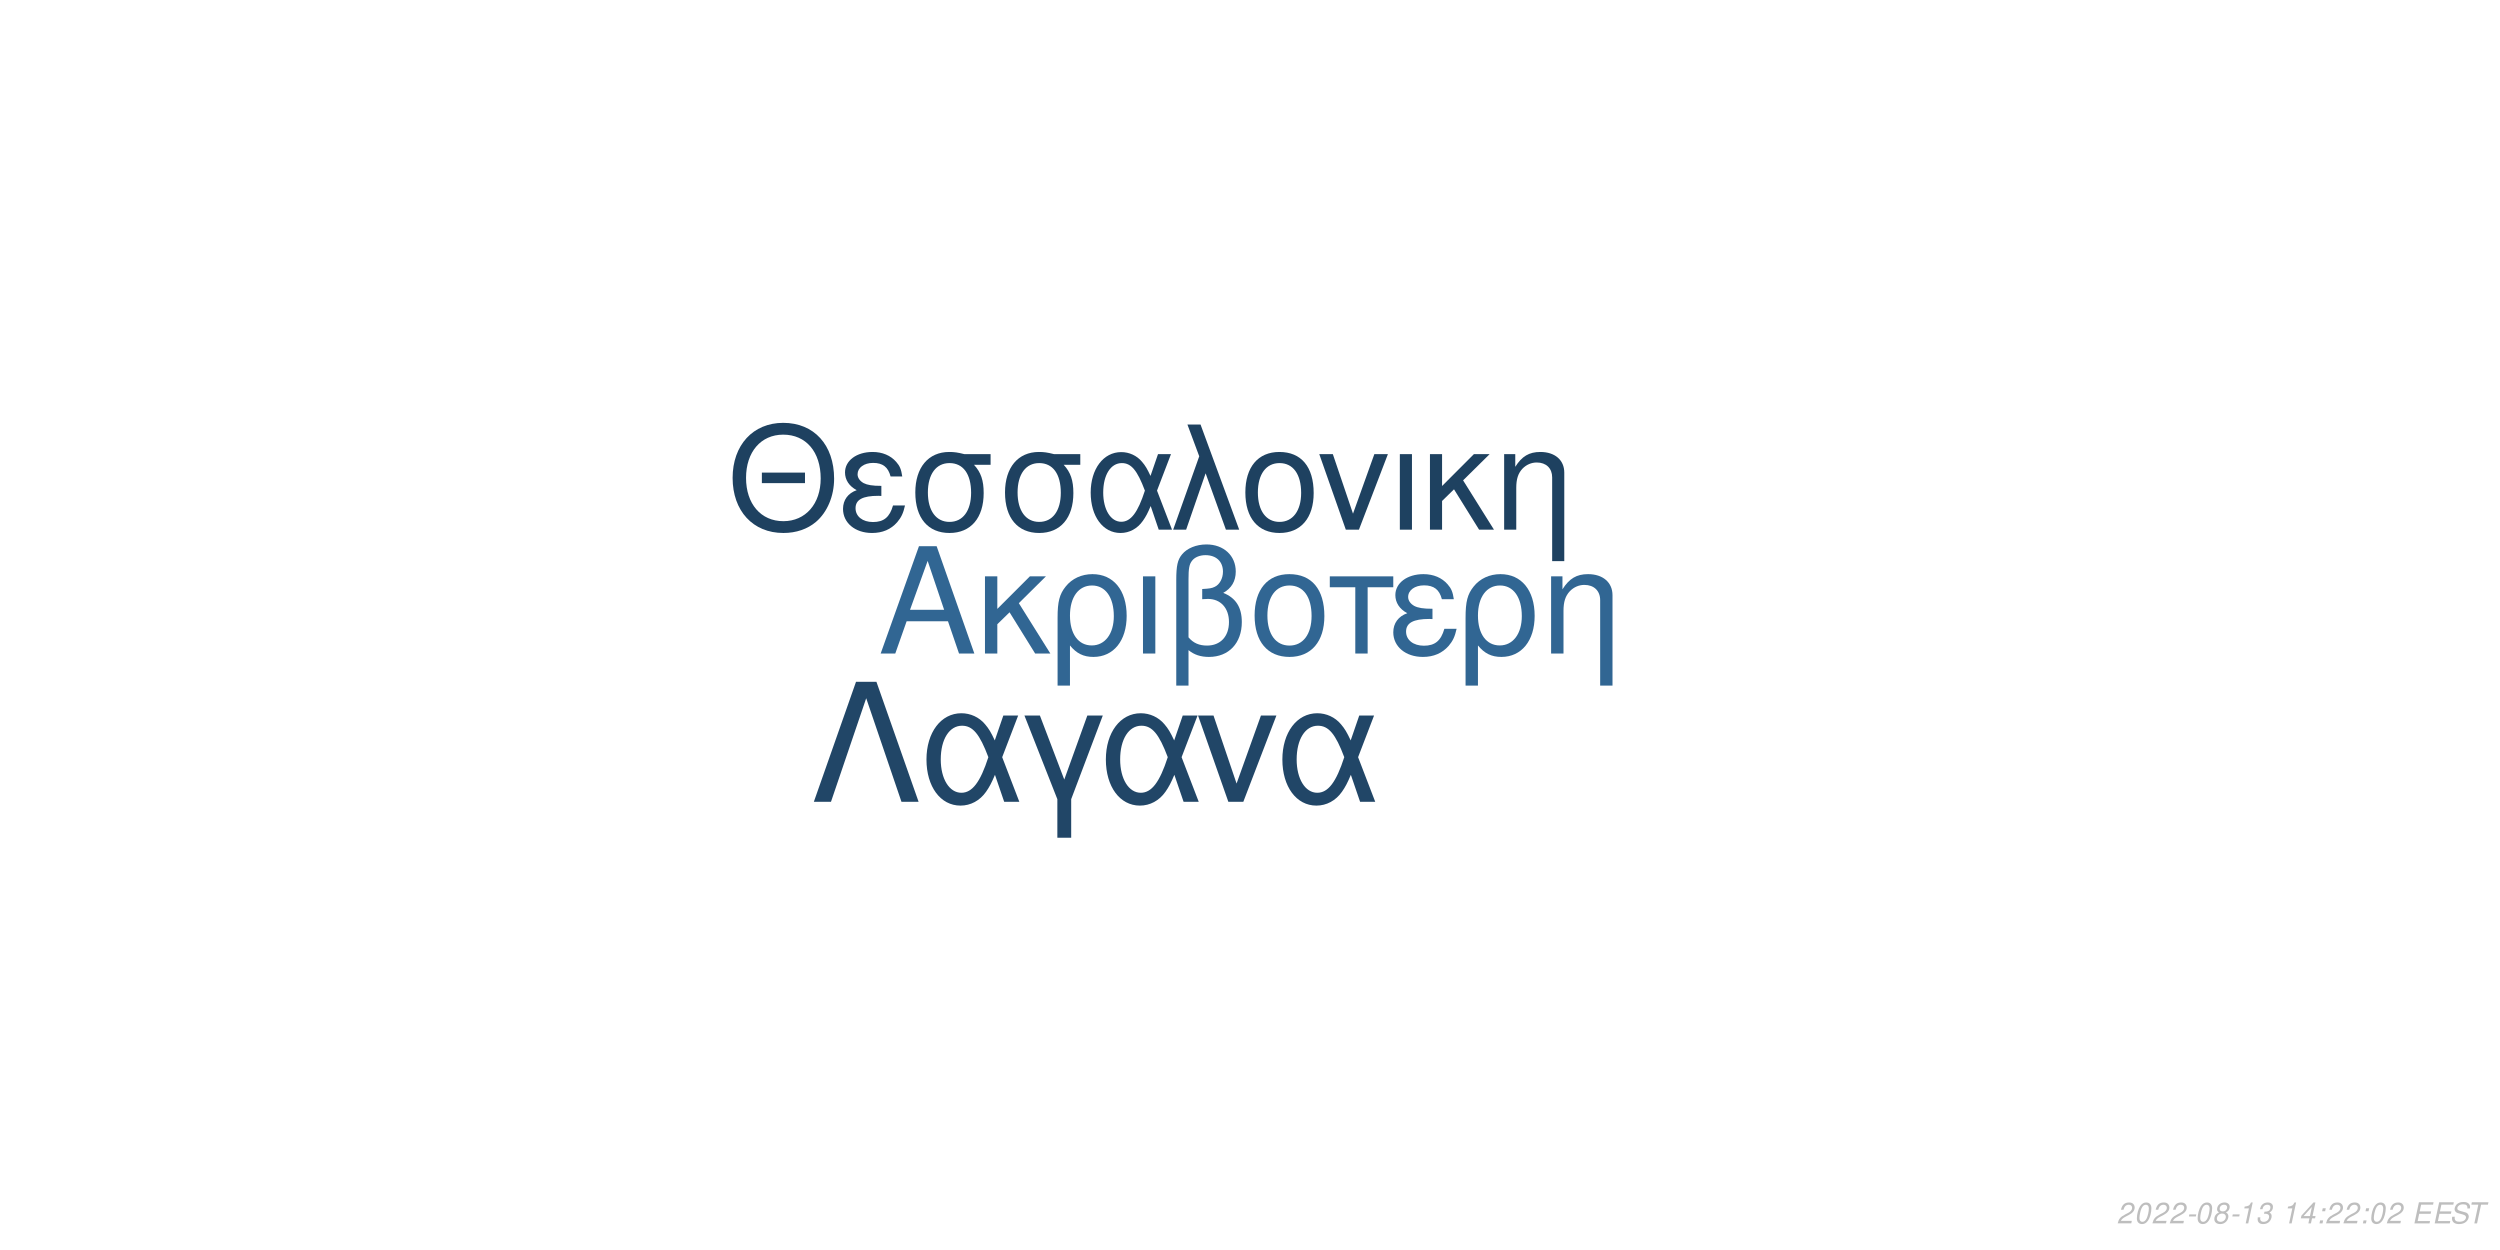
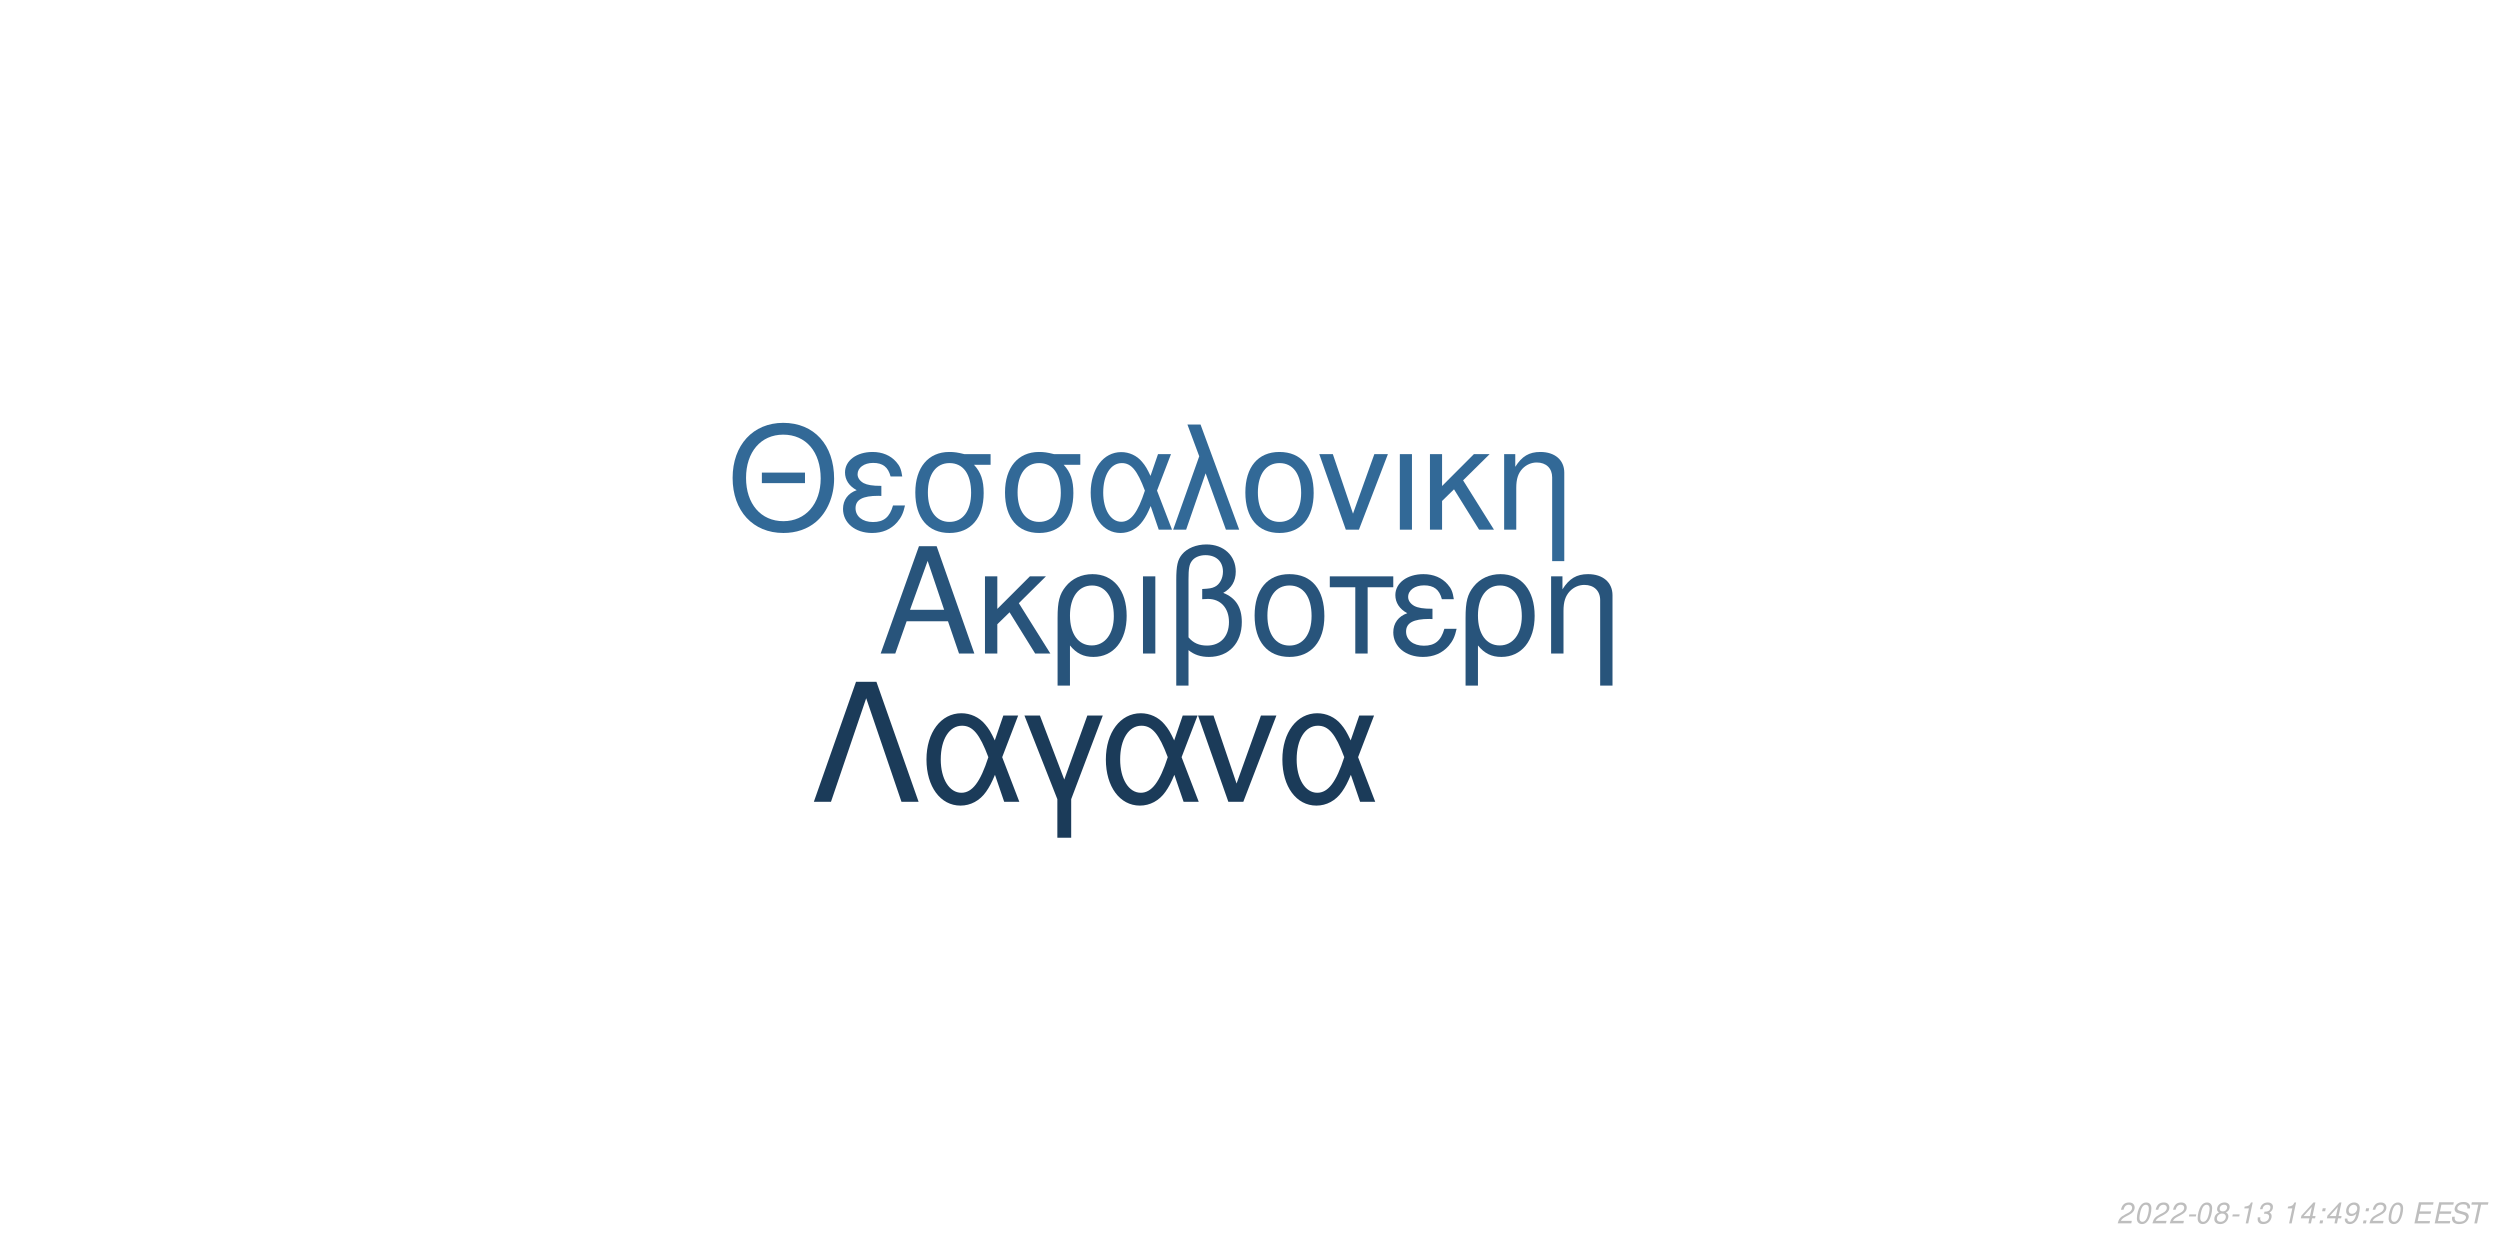
<svg xmlns="http://www.w3.org/2000/svg" xmlns:xlink="http://www.w3.org/1999/xlink" width="864pt" height="432pt" viewBox="0 0 864 432" version="1.1">
  <defs>
    <g>
      <symbol overflow="visible" id="glyph0-0">
        <path style="stroke:none;" d="" />
      </symbol>
      <symbol overflow="visible" id="glyph0-1">
        <path style="stroke:none;" d="M 24.125 -11.141 L 27.938 0 L 33.234 0 L 20.203 -37.094 L 14.094 -37.094 L 0.859 0 L 5.906 0 L 9.828 -11.141 Z M 22.797 -15.109 L 11 -15.109 L 17.094 -32.016 Z M 22.797 -15.109 " />
      </symbol>
      <symbol overflow="visible" id="glyph0-2">
        <path style="stroke:none;" d="M 7.172 -15.422 L 7.172 -26.672 L 2.906 -26.672 L 2.906 0 L 7.172 0 L 7.172 -10.125 L 11.406 -14.25 L 20.25 0 L 25.5 0 L 14.609 -17.406 L 23.969 -26.672 L 18.422 -26.672 Z M 7.172 -15.422 " />
      </symbol>
      <symbol overflow="visible" id="glyph0-3">
        <path style="stroke:none;" d="M 3 11.094 L 7.281 11.094 L 7.281 -2.797 C 9.516 -0.047 11.953 1.172 15.375 1.172 C 22.344 1.172 26.875 -4.422 26.875 -13.031 C 26.875 -21.891 22.297 -27.438 15.062 -27.438 C 11.297 -27.438 7.984 -25.906 5.797 -23.156 C 3.672 -20.516 3 -17.969 3 -12.359 Z M 14.906 -23.516 C 19.547 -23.516 22.438 -19.438 22.438 -12.922 C 22.438 -6.812 19.391 -2.797 14.812 -2.797 C 10.172 -2.797 7.281 -6.766 7.281 -13.125 C 7.281 -19.484 10.234 -23.516 14.906 -23.516 Z M 14.906 -23.516 " />
      </symbol>
      <symbol overflow="visible" id="glyph0-4">
        <path style="stroke:none;" d="M 3.516 0 L 7.781 0 L 7.781 -26.672 L 3.516 -26.672 Z M 3.516 0 " />
      </symbol>
      <symbol overflow="visible" id="glyph0-5">
        <path style="stroke:none;" d="M 4.016 11.094 L 8.25 11.094 L 8.25 -1.172 C 10.172 0.406 12.422 1.172 15.312 1.172 C 22.188 1.172 26.672 -3.609 26.672 -10.891 C 26.672 -15.984 24.578 -19.234 20.25 -20.969 C 23.109 -22.547 24.578 -25.031 24.578 -28.344 C 24.578 -33.844 20.406 -37.703 14.453 -37.703 C 10.938 -37.703 7.734 -36.391 6 -34.25 C 4.484 -32.422 4.016 -30.328 4.016 -25.391 Z M 8.25 -25.656 C 8.25 -29.359 8.5 -30.844 9.469 -32.062 C 10.375 -33.281 12.156 -34 14.094 -34 C 17.812 -34 20.156 -31.812 20.156 -28.297 C 20.156 -25.953 18.984 -23.812 17.297 -23.047 C 16.281 -22.547 15.469 -22.438 12.984 -22.297 L 12.984 -18.781 C 13.734 -18.828 14.344 -18.875 14.969 -18.875 C 19.344 -18.875 22.234 -15.719 22.234 -10.891 C 22.234 -5.906 19.281 -2.75 14.656 -2.75 C 11.953 -2.75 9.922 -3.609 8.25 -5.594 Z M 8.25 -25.656 " />
      </symbol>
      <symbol overflow="visible" id="glyph0-6">
        <path style="stroke:none;" d="M 14.094 -27.438 C 6.562 -27.438 2.094 -22.094 2.094 -13.125 C 2.094 -4.125 6.562 1.172 14.141 1.172 C 21.672 1.172 26.203 -4.172 26.203 -12.922 C 26.203 -22.188 21.828 -27.438 14.094 -27.438 Z M 14.141 -23.516 C 18.938 -23.516 21.781 -19.594 21.781 -12.984 C 21.781 -6.672 18.828 -2.75 14.141 -2.75 C 9.422 -2.75 6.516 -6.672 6.516 -13.125 C 6.516 -19.594 9.422 -23.516 14.141 -23.516 Z M 14.141 -23.516 " />
      </symbol>
      <symbol overflow="visible" id="glyph0-7">
        <path style="stroke:none;" d="M 7.891 0 L 12.156 0 L 12.156 -22.906 L 21.016 -22.906 L 21.016 -26.672 L -0.922 -26.672 L -0.922 -22.906 L 7.891 -22.906 Z M 7.891 0 " />
      </symbol>
      <symbol overflow="visible" id="glyph0-8">
        <path style="stroke:none;" d="M 14.562 -15.469 C 11.344 -15.469 9.562 -15.781 8.297 -16.438 C 6.922 -17.203 6.156 -18.328 6.156 -19.547 C 6.156 -21.891 8.453 -23.562 11.656 -23.562 C 15.062 -23.562 16.953 -22.094 17.812 -18.781 L 21.938 -18.781 C 21.578 -21.266 21.062 -22.5 19.797 -23.922 C 17.812 -26.203 14.906 -27.438 11.453 -27.438 C 5.797 -27.438 1.734 -24.375 1.734 -20.203 C 1.734 -17.609 3.156 -15.375 5.859 -13.938 C 2.797 -12.875 1.016 -10.484 1.016 -7.328 C 1.016 -2.391 5.297 1.172 11.25 1.172 C 14.969 1.172 17.906 -0.109 20.156 -2.641 C 21.578 -4.328 22.297 -5.797 22.906 -8.547 L 18.672 -8.547 C 17.5 -4.422 15.422 -2.703 11.609 -2.703 C 7.938 -2.703 5.438 -4.688 5.438 -7.578 C 5.438 -10.578 7.938 -11.953 13.484 -11.953 C 13.641 -11.953 14.094 -11.953 14.562 -11.906 Z M 14.562 -15.469 " />
      </symbol>
      <symbol overflow="visible" id="glyph0-9">
        <path style="stroke:none;" d="M 3.562 -26.672 L 3.562 0 L 7.844 0 L 7.844 -14.703 C 7.844 -17.906 8.5 -19.891 10.031 -21.531 C 11.406 -22.953 13.188 -23.719 15.062 -23.719 C 18.375 -23.719 20.516 -21.672 20.516 -18.469 L 20.516 11.094 L 24.781 11.094 L 24.781 -20.156 C 24.781 -24.578 21.469 -27.438 16.328 -27.438 C 12.359 -27.438 9.828 -25.906 7.484 -22.188 L 7.484 -26.672 Z M 3.562 -26.672 " />
      </symbol>
      <symbol overflow="visible" id="glyph1-0">
        <path style="stroke:none;" d="" />
      </symbol>
      <symbol overflow="visible" id="glyph1-1">
        <path style="stroke:none;" d="M 26.859 -19.734 L 11.953 -19.734 L 11.953 -16.094 L 26.859 -16.094 Z M 19.328 -36.922 C 8.922 -36.922 1.844 -29.25 1.844 -17.891 C 1.844 -6.484 8.875 1.141 19.391 1.141 C 23.812 1.141 27.703 -0.203 30.641 -2.688 C 34.578 -6.031 36.922 -11.656 36.922 -17.594 C 36.922 -29.297 30 -36.922 19.328 -36.922 Z M 19.328 -32.844 C 27.203 -32.844 32.281 -26.906 32.281 -17.688 C 32.281 -8.922 27.062 -2.938 19.391 -2.938 C 11.609 -2.938 6.484 -8.922 6.484 -17.891 C 6.484 -26.859 11.609 -32.844 19.328 -32.844 Z M 19.328 -32.844 " />
      </symbol>
      <symbol overflow="visible" id="glyph1-2">
        <path style="stroke:none;" d="M 14.25 -15.141 C 11.109 -15.141 9.375 -15.453 8.125 -16.094 C 6.781 -16.844 6.031 -17.938 6.031 -19.141 C 6.031 -21.422 8.266 -23.078 11.406 -23.078 C 14.75 -23.078 16.594 -21.625 17.438 -18.391 L 21.469 -18.391 C 21.125 -20.828 20.625 -22.031 19.391 -23.422 C 17.438 -25.656 14.594 -26.859 11.219 -26.859 C 5.688 -26.859 1.688 -23.875 1.688 -19.781 C 1.688 -17.234 3.094 -15.047 5.734 -13.656 C 2.734 -12.609 1 -10.266 1 -7.172 C 1 -2.344 5.188 1.141 11.016 1.141 C 14.656 1.141 17.547 -0.094 19.734 -2.594 C 21.125 -4.234 21.828 -5.688 22.422 -8.375 L 18.281 -8.375 C 17.141 -4.328 15.094 -2.641 11.359 -2.641 C 7.766 -2.641 5.328 -4.578 5.328 -7.422 C 5.328 -10.359 7.766 -11.703 13.203 -11.703 C 13.359 -11.703 13.797 -11.703 14.25 -11.656 Z M 14.25 -15.141 " />
      </symbol>
      <symbol overflow="visible" id="glyph1-3">
        <path style="stroke:none;" d="M 29 -26.109 L 19.938 -26.109 C 17.594 -26.703 16.438 -26.859 14.703 -26.859 C 7.469 -26.859 2.984 -21.469 2.984 -12.859 C 2.984 -4.031 7.375 1.141 14.797 1.141 C 22.172 1.141 26.609 -4.078 26.609 -12.656 C 26.609 -17.047 25.656 -19.828 23.266 -22.422 L 29 -22.422 Z M 14.797 -23.016 C 19.531 -23.016 22.266 -19.234 22.266 -12.75 C 22.266 -6.531 19.438 -2.688 14.797 -2.688 C 10.172 -2.688 7.328 -6.531 7.328 -12.859 C 7.328 -19.188 10.172 -23.016 14.797 -23.016 Z M 14.797 -23.016 " />
      </symbol>
      <symbol overflow="visible" id="glyph1-4">
        <path style="stroke:none;" d="M 29.344 -26.109 L 24.859 -26.109 L 22.266 -18.578 C 21.125 -21.031 20.484 -22.125 19.328 -23.469 C 17.547 -25.609 14.906 -26.812 12.156 -26.812 C 5.984 -26.812 1.594 -20.984 1.594 -12.812 C 1.594 -4.578 5.828 1.141 11.906 1.141 C 14.953 1.141 17.734 -0.344 19.625 -3.047 C 20.672 -4.531 21.281 -5.688 22.328 -8.172 L 25.109 0 L 29.703 0 L 24.516 -13.5 Z M 20.328 -13.5 C 17.891 -5.922 15.453 -2.734 12.156 -2.734 C 8.516 -2.734 5.922 -6.922 5.922 -12.812 C 5.922 -18.938 8.516 -23.016 12.359 -23.016 C 15.594 -23.016 17.688 -20.531 20.328 -13.5 Z M 20.328 -13.5 " />
      </symbol>
      <symbol overflow="visible" id="glyph1-5">
        <path style="stroke:none;" d="M 1.094 0 L 5.578 0 L 12.312 -19.484 L 19.328 0 L 23.922 0 L 10.562 -36.328 L 6.031 -36.328 L 10.109 -25.359 Z M 1.094 0 " />
      </symbol>
      <symbol overflow="visible" id="glyph1-6">
        <path style="stroke:none;" d="M 13.797 -26.859 C 6.422 -26.859 2.047 -21.625 2.047 -12.859 C 2.047 -4.031 6.422 1.141 13.859 1.141 C 21.234 1.141 25.656 -4.078 25.656 -12.656 C 25.656 -21.719 21.375 -26.859 13.797 -26.859 Z M 13.859 -23.016 C 18.531 -23.016 21.328 -19.188 21.328 -12.703 C 21.328 -6.531 18.438 -2.688 13.859 -2.688 C 9.219 -2.688 6.375 -6.531 6.375 -12.859 C 6.375 -19.188 9.219 -23.016 13.859 -23.016 Z M 13.859 -23.016 " />
      </symbol>
      <symbol overflow="visible" id="glyph1-7">
        <path style="stroke:none;" d="M 14.297 0 L 24.312 -26.109 L 19.625 -26.109 L 12.25 -5.531 L 5.281 -26.109 L 0.594 -26.109 L 9.766 0 Z M 14.297 0 " />
      </symbol>
      <symbol overflow="visible" id="glyph1-8">
        <path style="stroke:none;" d="M 3.438 0 L 7.625 0 L 7.625 -26.109 L 3.438 -26.109 Z M 3.438 0 " />
      </symbol>
      <symbol overflow="visible" id="glyph1-9">
        <path style="stroke:none;" d="M 7.031 -15.094 L 7.031 -26.109 L 2.844 -26.109 L 2.844 0 L 7.031 0 L 7.031 -9.922 L 11.156 -13.953 L 19.828 0 L 24.969 0 L 14.297 -17.047 L 23.469 -26.109 L 18.031 -26.109 Z M 7.031 -15.094 " />
      </symbol>
      <symbol overflow="visible" id="glyph1-10">
        <path style="stroke:none;" d="M 3.484 -26.109 L 3.484 0 L 7.672 0 L 7.672 -14.406 C 7.672 -17.547 8.328 -19.484 9.812 -21.078 C 11.156 -22.469 12.906 -23.219 14.75 -23.219 C 17.984 -23.219 20.078 -21.234 20.078 -18.094 L 20.078 10.859 L 24.266 10.859 L 24.266 -19.734 C 24.266 -24.062 21.031 -26.859 16 -26.859 C 12.109 -26.859 9.609 -25.359 7.328 -21.719 L 7.328 -26.109 Z M 3.484 -26.109 " />
      </symbol>
      <symbol overflow="visible" id="glyph2-0">
        <path style="stroke:none;" d="" />
      </symbol>
      <symbol overflow="visible" id="glyph2-1">
        <path style="stroke:none;" d="M 22.531 -41.484 L 15.484 -41.484 L 0.906 0 L 6.828 0 L 19 -35.797 L 31.188 0 L 37.109 0 Z M 22.531 -41.484 " />
      </symbol>
      <symbol overflow="visible" id="glyph2-2">
        <path style="stroke:none;" d="M 33.516 -29.812 L 28.391 -29.812 L 25.438 -21.219 C 24.125 -24.016 23.391 -25.266 22.078 -26.797 C 20.031 -29.25 17.016 -30.609 13.891 -30.609 C 6.828 -30.609 1.828 -23.953 1.828 -14.625 C 1.828 -5.234 6.656 1.312 13.594 1.312 C 17.078 1.312 20.266 -0.391 22.422 -3.469 C 23.609 -5.172 24.297 -6.484 25.5 -9.328 L 28.688 0 L 33.922 0 L 28 -15.422 Z M 23.219 -15.422 C 20.422 -6.766 17.641 -3.125 13.891 -3.125 C 9.734 -3.125 6.766 -7.906 6.766 -14.625 C 6.766 -21.625 9.734 -26.297 14.109 -26.297 C 17.812 -26.297 20.203 -23.453 23.219 -15.422 Z M 23.219 -15.422 " />
      </symbol>
      <symbol overflow="visible" id="glyph2-3">
        <path style="stroke:none;" d="M 12.062 12.406 L 16.844 12.406 L 16.844 -0.906 L 27.766 -29.812 L 22.422 -29.812 L 14.453 -7.688 L 6.031 -29.812 L 0.688 -29.812 L 12.062 -0.906 Z M 12.062 12.406 " />
      </symbol>
      <symbol overflow="visible" id="glyph2-4">
        <path style="stroke:none;" d="M 16.328 0 L 27.766 -29.812 L 22.422 -29.812 L 14 -6.312 L 6.031 -29.812 L 0.688 -29.812 L 11.156 0 Z M 16.328 0 " />
      </symbol>
      <symbol overflow="visible" id="glyph3-0">
        <path style="stroke:none;" d="" />
      </symbol>
      <symbol overflow="visible" id="glyph3-1">
        <path style="stroke:none;" d="M 5.234 -0.875 L 1.469 -0.875 C 1.641 -1.375 2.203 -1.891 3.109 -2.344 L 4.234 -2.938 C 5.562 -3.625 6.219 -4.469 6.219 -5.484 C 6.219 -5.938 6.062 -6.359 5.797 -6.656 C 5.469 -7.047 4.984 -7.234 4.312 -7.234 C 2.766 -7.234 1.891 -6.453 1.484 -4.734 L 2.375 -4.734 C 2.484 -5.188 2.609 -5.484 2.797 -5.75 C 3.094 -6.203 3.609 -6.453 4.188 -6.453 C 4.891 -6.453 5.344 -6.031 5.344 -5.375 C 5.344 -4.703 4.859 -4.094 4.016 -3.656 L 2.984 -3.125 C 1.234 -2.188 0.797 -1.656 0.344 -0.016 L 5.047 -0.016 Z M 5.234 -0.875 " />
      </symbol>
      <symbol overflow="visible" id="glyph3-2">
        <path style="stroke:none;" d="M 4.203 -7.234 C 3.375 -7.234 2.688 -6.812 2.125 -5.984 C 1.484 -5.047 0.984 -3.188 0.984 -1.734 C 0.984 -1.109 1.172 -0.562 1.484 -0.266 C 1.797 0.047 2.281 0.234 2.766 0.234 C 3.625 0.234 4.281 -0.156 4.859 -1.016 C 5.516 -1.953 6 -3.797 6 -5.266 C 6 -6.5 5.328 -7.234 4.203 -7.234 Z M 4.094 -6.453 C 4.734 -6.453 5.125 -5.984 5.125 -5.156 C 5.125 -4.203 4.781 -2.625 4.406 -1.812 C 3.984 -0.938 3.516 -0.547 2.875 -0.547 C 2.25 -0.547 1.875 -1.031 1.875 -1.828 C 1.875 -2.797 2.203 -4.344 2.594 -5.203 C 2.984 -6.047 3.453 -6.453 4.094 -6.453 Z M 4.094 -6.453 " />
      </symbol>
      <symbol overflow="visible" id="glyph3-3">
        <path style="stroke:none;" d="M 3.516 -3.125 L 1.125 -3.125 L 0.969 -2.406 L 3.359 -2.406 Z M 3.516 -3.125 " />
      </symbol>
      <symbol overflow="visible" id="glyph3-4">
        <path style="stroke:none;" d="M 4.766 -3.797 C 5.078 -3.969 5.234 -4.078 5.438 -4.234 C 5.812 -4.594 6.062 -5.172 6.062 -5.734 C 6.062 -6.625 5.344 -7.234 4.266 -7.234 C 2.812 -7.234 1.703 -6.219 1.703 -4.875 C 1.703 -4.406 1.875 -4.125 2.359 -3.812 C 1.297 -3.312 0.75 -2.516 0.75 -1.469 C 0.75 -0.438 1.547 0.234 2.812 0.234 C 3.656 0.234 4.359 -0.094 4.938 -0.734 C 5.359 -1.234 5.609 -1.859 5.609 -2.438 C 5.609 -3.047 5.312 -3.516 4.766 -3.797 Z M 4.109 -6.453 C 4.797 -6.453 5.188 -6.125 5.188 -5.578 C 5.188 -5.266 5.062 -4.922 4.859 -4.672 C 4.562 -4.312 4.188 -4.156 3.656 -4.156 C 2.984 -4.156 2.594 -4.453 2.594 -4.984 C 2.594 -5.859 3.203 -6.453 4.109 -6.453 Z M 3.453 -3.406 C 4.234 -3.406 4.734 -2.984 4.734 -2.312 C 4.734 -1.312 3.922 -0.547 2.875 -0.547 C 2.125 -0.547 1.625 -0.969 1.625 -1.625 C 1.625 -2.609 2.438 -3.406 3.453 -3.406 Z M 3.453 -3.406 " />
      </symbol>
      <symbol overflow="visible" id="glyph3-5">
        <path style="stroke:none;" d="M 3.703 -5.188 L 2.594 0 L 3.469 0 L 5.016 -7.234 L 4.438 -7.234 C 3.906 -6.156 3.688 -6.016 2.234 -5.812 L 2.109 -5.188 Z M 3.703 -5.188 " />
      </symbol>
      <symbol overflow="visible" id="glyph3-6">
        <path style="stroke:none;" d="M 2.922 -3.312 C 3.125 -3.344 3.234 -3.344 3.375 -3.344 C 4.203 -3.344 4.688 -3 4.688 -2.406 C 4.688 -1.312 3.906 -0.547 2.781 -0.547 C 2.047 -0.547 1.594 -0.938 1.594 -1.562 C 1.594 -1.719 1.609 -1.844 1.656 -2.094 L 0.766 -2.094 C 0.734 -1.797 0.719 -1.641 0.719 -1.469 C 0.719 -0.375 1.406 0.234 2.641 0.234 C 3.547 0.234 4.297 -0.078 4.812 -0.656 C 5.266 -1.156 5.562 -1.875 5.562 -2.547 C 5.562 -3.125 5.344 -3.453 4.797 -3.734 C 5.641 -4.234 6.016 -4.844 6.016 -5.734 C 6.016 -6.656 5.312 -7.234 4.203 -7.234 C 3.375 -7.234 2.672 -6.938 2.188 -6.375 C 1.891 -6.031 1.703 -5.641 1.516 -4.906 L 2.391 -4.906 C 2.5 -5.359 2.594 -5.594 2.734 -5.812 C 3.047 -6.234 3.516 -6.453 4.078 -6.453 C 4.734 -6.453 5.141 -6.125 5.141 -5.578 C 5.141 -5.188 5.016 -4.797 4.797 -4.547 C 4.516 -4.234 4 -4.062 3.266 -4.062 L 3.078 -4.062 Z M 2.922 -3.312 " />
      </symbol>
      <symbol overflow="visible" id="glyph3-7">
        <path style="stroke:none;" d="" />
      </symbol>
      <symbol overflow="visible" id="glyph3-8">
        <path style="stroke:none;" d="M 3.625 -1.75 L 3.266 0 L 4.141 0 L 4.516 -1.75 L 5.562 -1.75 L 5.734 -2.531 L 4.688 -2.531 L 5.688 -7.234 L 5.016 -7.234 L 0.844 -2.672 L 0.641 -1.75 Z M 3.797 -2.531 L 1.594 -2.531 L 4.469 -5.703 Z M 3.797 -2.531 " />
      </symbol>
      <symbol overflow="visible" id="glyph3-9">
        <path style="stroke:none;" d="M 2.359 -1.031 L 1.312 -1.031 L 1.094 0 L 2.141 0 Z M 3.266 -5.234 L 2.219 -5.234 L 2 -4.203 L 3.047 -4.203 Z M 3.266 -5.234 " />
      </symbol>
      <symbol overflow="visible" id="glyph3-10">
+         <path style="stroke:none;" d="M 0.844 -1.656 C 0.844 -1.547 0.844 -1.438 0.844 -1.375 C 0.844 -0.406 1.531 0.234 2.578 0.234 C 3.203 0.234 3.766 0.016 4.297 -0.438 C 4.938 -1 5.312 -1.656 5.594 -2.719 C 5.844 -3.672 6.016 -4.766 6.016 -5.375 C 6.016 -5.844 5.844 -6.328 5.547 -6.656 C 5.203 -7.031 4.703 -7.234 4.062 -7.234 C 2.516 -7.234 1.297 -5.938 1.297 -4.266 C 1.297 -3.203 1.984 -2.547 3.047 -2.547 C 3.484 -2.547 3.953 -2.672 4.281 -2.891 C 4.406 -2.984 4.547 -3.078 4.828 -3.344 C 4.438 -1.484 3.703 -0.547 2.703 -0.547 C 2.109 -0.547 1.719 -0.938 1.719 -1.547 L 1.719 -1.656 Z M 3.953 -6.453 C 4.625 -6.453 5.141 -5.953 5.141 -5.281 C 5.141 -4.188 4.312 -3.312 3.297 -3.312 C 2.594 -3.312 2.172 -3.734 2.172 -4.453 C 2.172 -5.562 2.984 -6.453 3.953 -6.453 Z M 3.953 -6.453 " />
+       </symbol>
+       <symbol overflow="visible" id="glyph3-11">
        <path style="stroke:none;" d="M 2.547 -3.312 L 6.5 -3.312 L 6.688 -4.141 L 2.719 -4.141 L 3.219 -6.469 L 7.344 -6.469 L 7.516 -7.297 L 2.453 -7.297 L 0.906 0 L 6.125 0 L 6.297 -0.812 L 2.016 -0.812 Z M 2.547 -3.312 " />
      </symbol>
-       <symbol overflow="visible" id="glyph3-11">
+       <symbol overflow="visible" id="glyph3-12">
        <path style="stroke:none;" d="M 7.062 -5.156 C 7.125 -5.438 7.141 -5.562 7.141 -5.703 C 7.141 -6.156 6.938 -6.594 6.594 -6.891 C 6.188 -7.25 5.656 -7.406 4.875 -7.406 C 3.844 -7.406 3.047 -7.125 2.5 -6.562 C 2.094 -6.141 1.781 -5.438 1.781 -4.922 C 1.781 -4.297 2.219 -3.766 2.891 -3.562 L 4.594 -3.094 C 5.406 -2.859 5.734 -2.578 5.734 -2.094 C 5.734 -1.781 5.547 -1.406 5.266 -1.141 C 4.844 -0.766 4.266 -0.578 3.453 -0.578 C 2.328 -0.578 1.812 -0.984 1.812 -1.906 C 1.812 -2.047 1.812 -2.125 1.844 -2.312 L 0.984 -2.312 C 0.906 -2.062 0.891 -1.906 0.891 -1.688 C 0.891 -0.484 1.797 0.234 3.297 0.234 C 4.359 0.234 5.234 -0.062 5.812 -0.609 C 6.344 -1.078 6.688 -1.797 6.688 -2.375 C 6.688 -2.641 6.609 -2.906 6.453 -3.156 C 6.234 -3.5 5.938 -3.703 5.469 -3.828 L 3.75 -4.312 C 2.984 -4.547 2.734 -4.734 2.734 -5.188 C 2.734 -5.547 2.875 -5.844 3.188 -6.109 C 3.547 -6.438 4.031 -6.594 4.703 -6.594 C 5.266 -6.594 5.688 -6.484 5.906 -6.297 C 6.094 -6.125 6.219 -5.797 6.219 -5.516 C 6.219 -5.422 6.203 -5.344 6.188 -5.156 Z M 7.062 -5.156 " />
      </symbol>
-       <symbol overflow="visible" id="glyph3-12">
+       <symbol overflow="visible" id="glyph3-13">
        <path style="stroke:none;" d="M 4.938 -6.469 L 7.312 -6.469 L 7.484 -7.297 L 1.75 -7.297 L 1.578 -6.469 L 3.984 -6.469 L 2.609 0 L 3.547 0 Z M 4.938 -6.469 " />
      </symbol>
    </g>
  </defs>
  <g id="surface1">
    <rect x="0" y="0" width="864" height="432" style="fill:rgb(100%,100%,100%);fill-opacity:1;stroke:none;" />
-     <g style="fill:rgb(19.216%,40%,57.647%);fill-opacity:1;">
+     <g style="fill:rgb(15.686%,32.941%,48.235%);fill-opacity:1;">
      <use xlink:href="#glyph0-1" x="303.5" y="225.861" />
      <use xlink:href="#glyph0-2" x="337.5" y="225.861" />
      <use xlink:href="#glyph0-3" x="362.5" y="225.861" />
      <use xlink:href="#glyph0-4" x="391.5" y="225.861" />
      <use xlink:href="#glyph0-5" x="402.5" y="225.861" />
      <use xlink:href="#glyph0-6" x="431.5" y="225.861" />
      <use xlink:href="#glyph0-7" x="460.5" y="225.861" />
      <use xlink:href="#glyph0-8" x="480.5" y="225.861" />
      <use xlink:href="#glyph0-3" x="503.5" y="225.861" />
      <use xlink:href="#glyph0-9" x="532.5" y="225.861" />
    </g>
-     <g style="fill:rgb(11.765%,25.49%,37.647%);fill-opacity:1;">
+     <g style="fill:rgb(19.608%,41.176%,59.216%);fill-opacity:1;">
      <use xlink:href="#glyph1-1" x="251.348" y="183.058" />
      <use xlink:href="#glyph1-2" x="290.348" y="183.058" />
      <use xlink:href="#glyph1-3" x="313.348" y="183.058" />
      <use xlink:href="#glyph1-3" x="344.348" y="183.058" />
      <use xlink:href="#glyph1-4" x="375.348" y="183.058" />
      <use xlink:href="#glyph1-5" x="404.348" y="183.058" />
      <use xlink:href="#glyph1-6" x="428.348" y="183.058" />
      <use xlink:href="#glyph1-7" x="455.348" y="183.058" />
      <use xlink:href="#glyph1-8" x="480.348" y="183.058" />
      <use xlink:href="#glyph1-9" x="491.348" y="183.058" />
      <use xlink:href="#glyph1-10" x="516.348" y="183.058" />
    </g>
-     <g style="fill:rgb(12.941%,27.451%,40.392%);fill-opacity:1;">
+     <g style="fill:rgb(10.588%,23.137%,34.902%);fill-opacity:1;">
      <use xlink:href="#glyph2-1" x="280.359" y="277.105" />
      <use xlink:href="#glyph2-2" x="318.359" y="277.105" />
      <use xlink:href="#glyph2-3" x="353.359" y="277.105" />
      <use xlink:href="#glyph2-2" x="380.359" y="277.105" />
      <use xlink:href="#glyph2-4" x="413.359" y="277.105" />
      <use xlink:href="#glyph2-2" x="441.359" y="277.105" />
    </g>
    <g style="fill:rgb(74.51%,74.51%,74.51%);fill-opacity:1;">
      <use xlink:href="#glyph3-1" x="731.52" y="422.81" />
      <use xlink:href="#glyph3-2" x="737.52" y="422.81" />
      <use xlink:href="#glyph3-1" x="743.52" y="422.81" />
      <use xlink:href="#glyph3-1" x="749.52" y="422.81" />
      <use xlink:href="#glyph3-3" x="755.52" y="422.81" />
      <use xlink:href="#glyph3-2" x="758.52" y="422.81" />
      <use xlink:href="#glyph3-4" x="764.52" y="422.81" />
      <use xlink:href="#glyph3-3" x="770.52" y="422.81" />
      <use xlink:href="#glyph3-5" x="773.52" y="422.81" />
      <use xlink:href="#glyph3-6" x="779.52" y="422.81" />
      <use xlink:href="#glyph3-7" x="785.52" y="422.81" />
      <use xlink:href="#glyph3-5" x="788.52" y="422.81" />
      <use xlink:href="#glyph3-8" x="794.52" y="422.81" />
      <use xlink:href="#glyph3-9" x="800.52" y="422.81" />
-       <use xlink:href="#glyph3-1" x="803.52" y="422.81" />
-       <use xlink:href="#glyph3-1" x="809.52" y="422.81" />
+       <use xlink:href="#glyph3-8" x="803.52" y="422.81" />
+       <use xlink:href="#glyph3-10" x="809.52" y="422.81" />
      <use xlink:href="#glyph3-9" x="815.52" y="422.81" />
-       <use xlink:href="#glyph3-2" x="818.52" y="422.81" />
-       <use xlink:href="#glyph3-1" x="824.52" y="422.81" />
+       <use xlink:href="#glyph3-1" x="818.52" y="422.81" />
+       <use xlink:href="#glyph3-2" x="824.52" y="422.81" />
      <use xlink:href="#glyph3-7" x="830.52" y="422.81" />
-       <use xlink:href="#glyph3-10" x="833.52" y="422.81" />
-       <use xlink:href="#glyph3-10" x="840.52" y="422.81" />
-       <use xlink:href="#glyph3-11" x="846.52" y="422.81" />
-       <use xlink:href="#glyph3-12" x="852.52" y="422.81" />
+       <use xlink:href="#glyph3-11" x="833.52" y="422.81" />
+       <use xlink:href="#glyph3-11" x="840.52" y="422.81" />
+       <use xlink:href="#glyph3-12" x="846.52" y="422.81" />
+       <use xlink:href="#glyph3-13" x="852.52" y="422.81" />
    </g>
  </g>
</svg>
